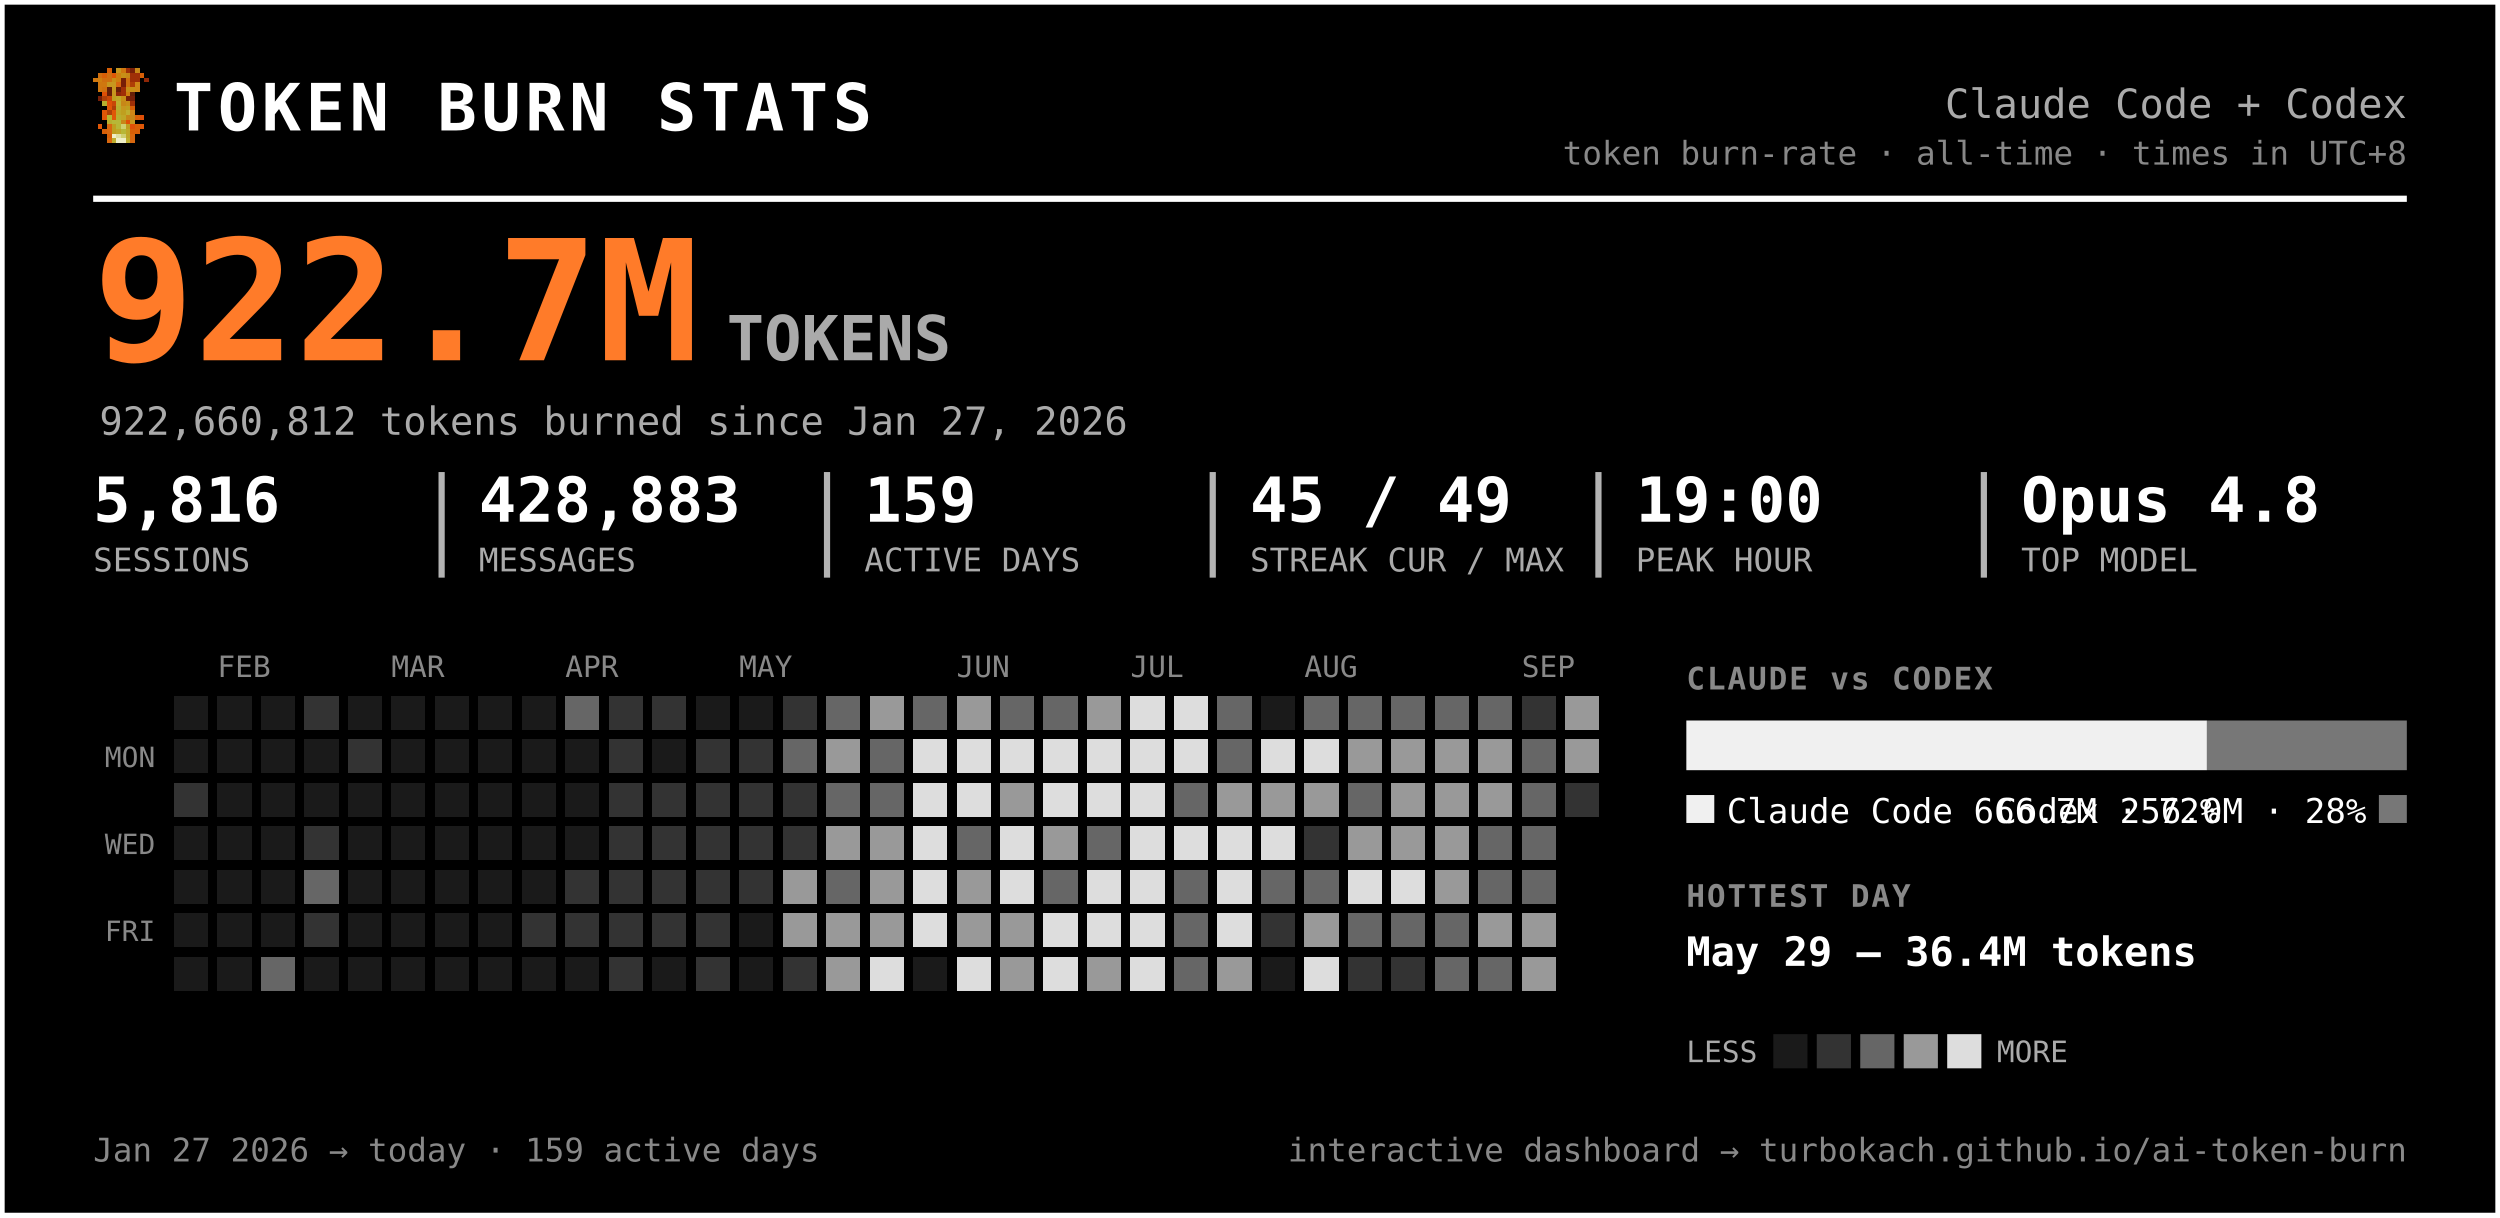
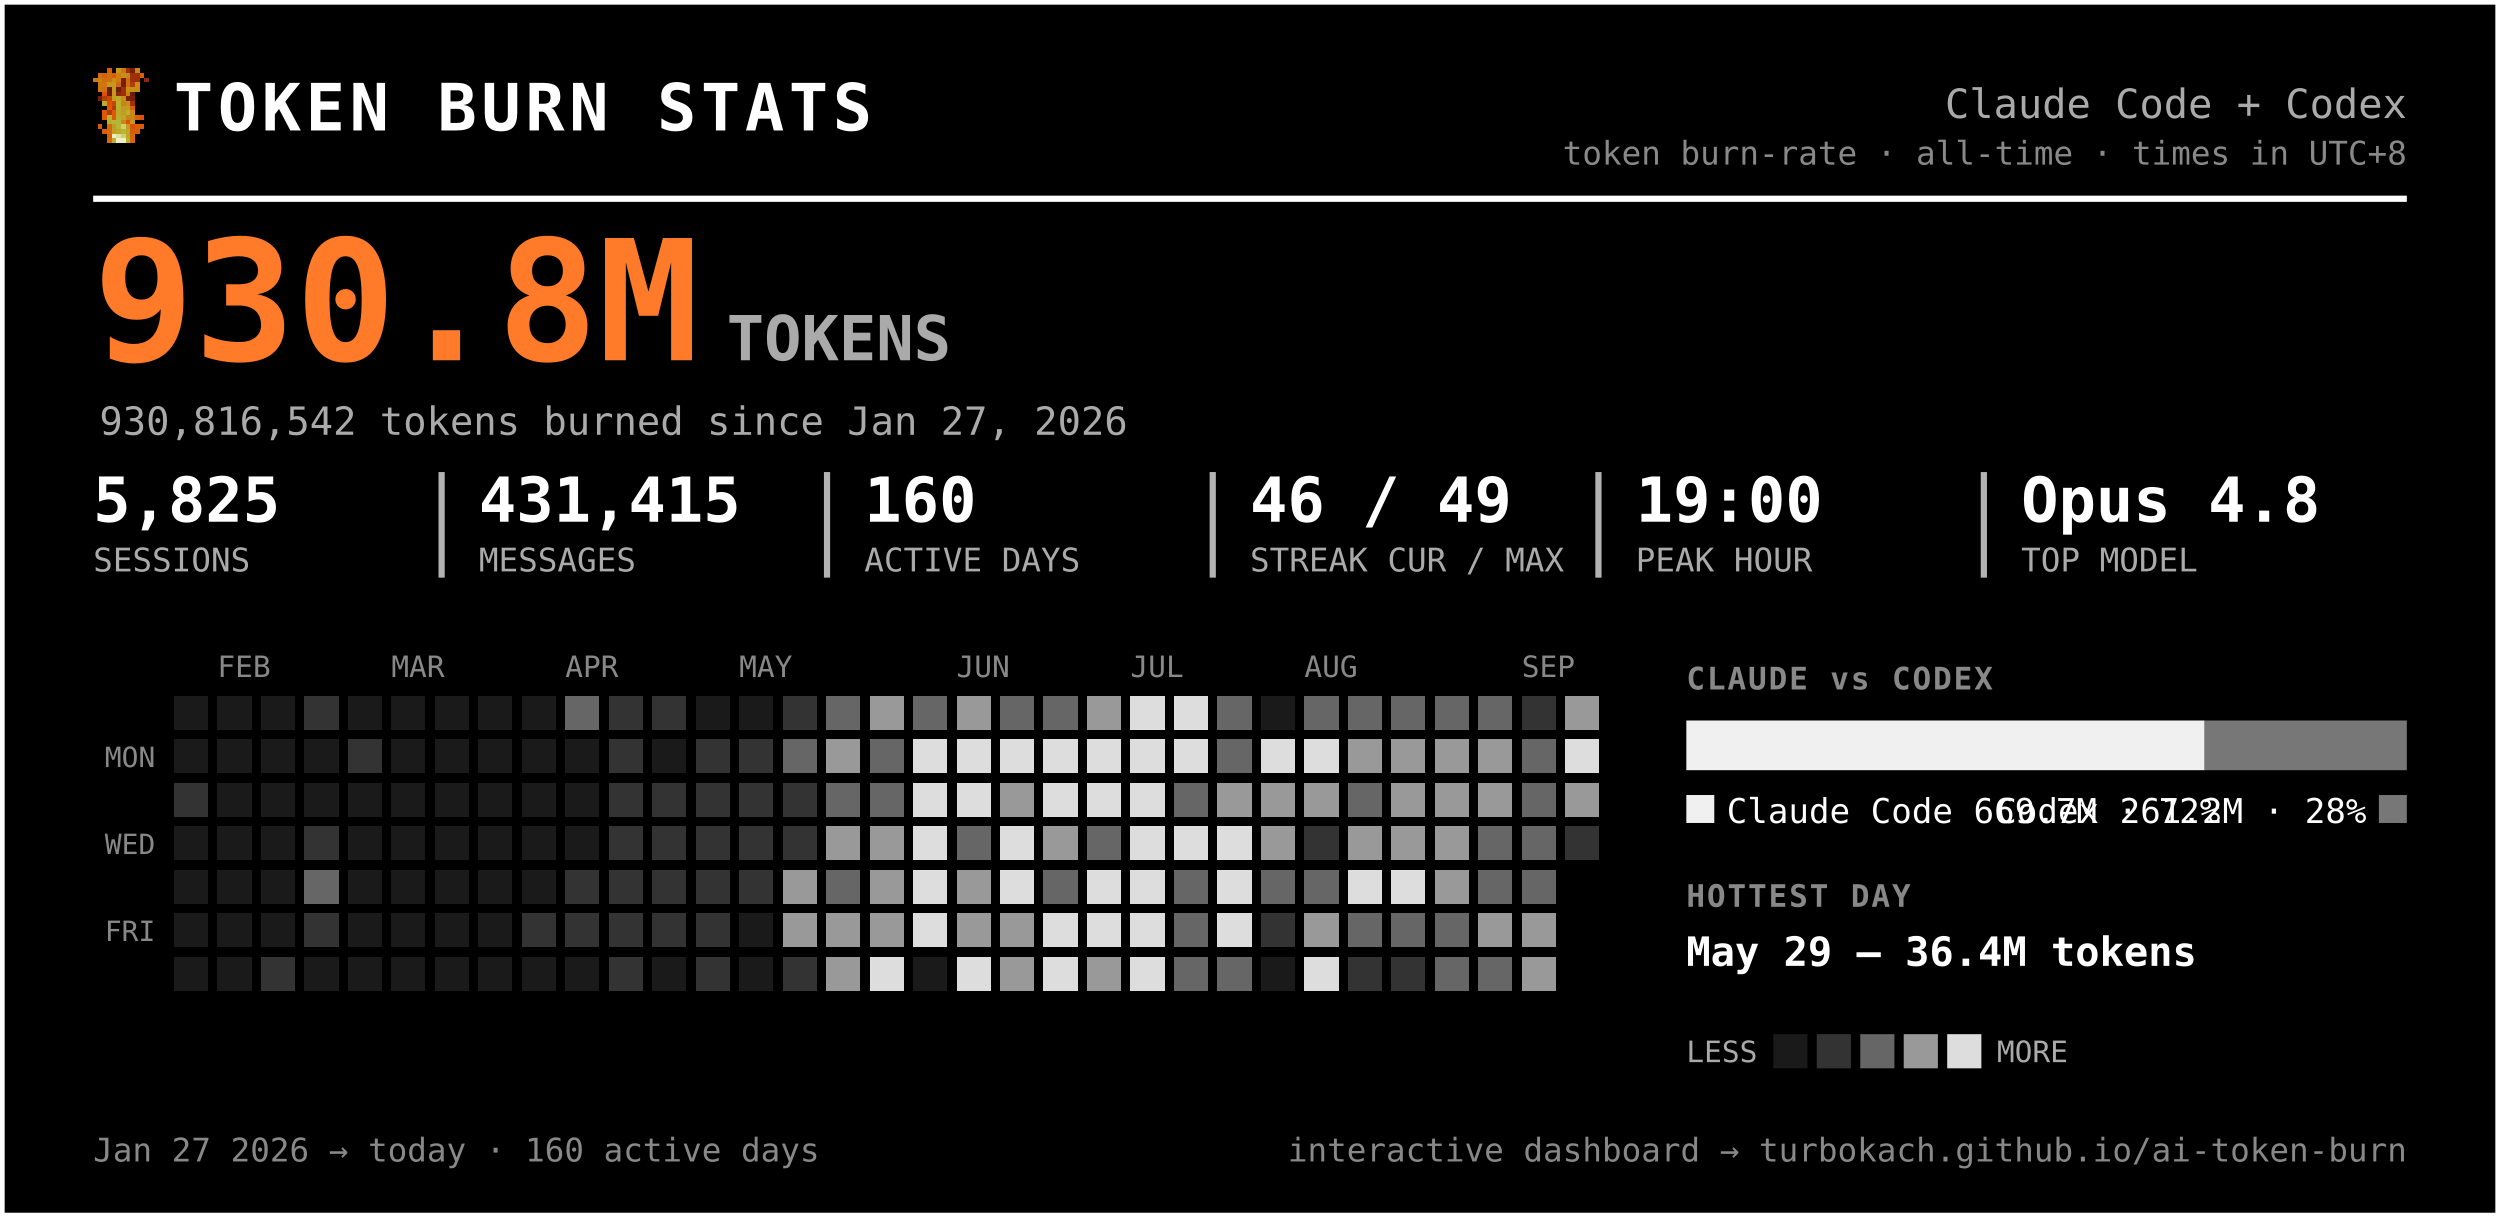
<svg xmlns="http://www.w3.org/2000/svg" width="805" height="392" viewBox="0 0 805 392" font-family="ui-monospace, 'SF Mono', 'Cascadia Code', Menlo, Consolas, monospace" role="img" aria-label="Token burn — Claude Code + Codex">
  <rect x="0.5" y="0.5" width="804" height="391" rx="0" fill="#000000" stroke="#ffffff" stroke-width="2" />
  <g transform="translate(30,22) scale(1.5)" shape-rendering="crispEdges">
    <rect x="3" y="0" width="1" height="1" fill="#d75f07" />
    <rect x="5" y="0" width="1" height="1" fill="#c7971f" />
    <rect x="6" y="0" width="1" height="1" fill="#cf770f" />
    <rect x="7" y="0" width="1" height="1" fill="#9f2f07" />
    <rect x="8" y="0" width="1" height="1" fill="#771f07" />
    <rect x="9" y="0" width="1" height="1" fill="#c78717" />
    <rect x="1" y="1" width="1" height="1" fill="#cf6f0f" />
    <rect x="2" y="1" width="1" height="1" fill="#d75f07" />
    <rect x="3" y="1" width="1" height="1" fill="#cf6f0f" />
    <rect x="4" y="1" width="1" height="1" fill="#df5707" />
    <rect x="5" y="1" width="1" height="1" fill="#cf7f0f" />
    <rect x="6" y="1" width="1" height="1" fill="#c78f17" />
    <rect x="7" y="1" width="1" height="1" fill="#c78717" />
    <rect x="8" y="1" width="1" height="1" fill="#9f2f07" />
    <rect x="9" y="1" width="1" height="1" fill="#9f2f07" />
    <rect x="10" y="1" width="1" height="1" fill="#d75f07" />
    <rect x="0" y="2" width="1" height="1" fill="#cf770f" />
    <rect x="1" y="2" width="1" height="1" fill="#cf7f0f" />
    <rect x="2" y="2" width="1" height="1" fill="#cf6f0f" />
    <rect x="3" y="2" width="1" height="1" fill="#cf6f0f" />
    <rect x="4" y="2" width="1" height="1" fill="#c78f17" />
    <rect x="5" y="2" width="1" height="1" fill="#cf7f0f" />
    <rect x="6" y="2" width="1" height="1" fill="#771f07" />
    <rect x="7" y="2" width="1" height="1" fill="#cf6f0f" />
    <rect x="8" y="2" width="1" height="1" fill="#9f2f07" />
    <rect x="9" y="2" width="1" height="1" fill="#9f2f07" />
    <rect x="11" y="2" width="1" height="1" fill="#8f2707" />
    <rect x="1" y="3" width="1" height="1" fill="#cf770f" />
    <rect x="2" y="3" width="1" height="1" fill="#cf770f" />
    <rect x="3" y="3" width="1" height="1" fill="#c7971f" />
    <rect x="4" y="3" width="1" height="1" fill="#c7971f" />
    <rect x="5" y="3" width="1" height="1" fill="#d7670f" />
    <rect x="6" y="3" width="1" height="1" fill="#771f07" />
    <rect x="7" y="3" width="1" height="1" fill="#cf6f0f" />
    <rect x="8" y="3" width="1" height="1" fill="#af3f07" />
    <rect x="9" y="3" width="1" height="1" fill="#cf8717" />
    <rect x="1" y="4" width="1" height="1" fill="#cf770f" />
    <rect x="2" y="4" width="1" height="1" fill="#cf6f0f" />
    <rect x="3" y="4" width="1" height="1" fill="#671f07" />
    <rect x="4" y="4" width="1" height="1" fill="#c7971f" />
    <rect x="5" y="4" width="1" height="1" fill="#671f07" />
    <rect x="6" y="4" width="1" height="1" fill="#9f2f07" />
    <rect x="7" y="4" width="1" height="1" fill="#c78f17" />
    <rect x="8" y="4" width="1" height="1" fill="#c78f17" />
    <rect x="9" y="4" width="1" height="1" fill="#cf8717" />
    <rect x="2" y="5" width="1" height="1" fill="#df4f07" />
    <rect x="3" y="5" width="1" height="1" fill="#671f07" />
    <rect x="4" y="5" width="1" height="1" fill="#c7971f" />
    <rect x="5" y="5" width="1" height="1" fill="#8f2707" />
    <rect x="6" y="5" width="1" height="1" fill="#9f2f07" />
    <rect x="7" y="5" width="1" height="1" fill="#cf7f0f" />
    <rect x="8" y="5" width="1" height="1" fill="#671f07" />
    <rect x="1" y="6" width="1" height="1" fill="#771f07" />
    <rect x="2" y="6" width="1" height="1" fill="#af3f07" />
    <rect x="3" y="6" width="1" height="1" fill="#c74707" />
    <rect x="4" y="6" width="1" height="1" fill="#bf9f1f" />
    <rect x="5" y="6" width="1" height="1" fill="#bfa727" />
    <rect x="6" y="6" width="1" height="1" fill="#c78f17" />
    <rect x="7" y="6" width="1" height="1" fill="#771f07" />
    <rect x="8" y="6" width="1" height="1" fill="#771f07" />
    <rect x="2" y="7" width="1" height="1" fill="#b7af2f" />
    <rect x="3" y="7" width="1" height="1" fill="#df4f07" />
    <rect x="4" y="7" width="1" height="1" fill="#c74707" />
    <rect x="5" y="7" width="1" height="1" fill="#bfaf2f" />
    <rect x="6" y="7" width="1" height="1" fill="#c78717" />
    <rect x="7" y="7" width="1" height="1" fill="#c78f17" />
    <rect x="8" y="7" width="1" height="1" fill="#9f2f07" />
    <rect x="3" y="8" width="1" height="1" fill="#df5707" />
    <rect x="4" y="8" width="1" height="1" fill="#af3f07" />
    <rect x="5" y="8" width="1" height="1" fill="#b7af2f" />
    <rect x="6" y="8" width="1" height="1" fill="#c7971f" />
    <rect x="7" y="8" width="1" height="1" fill="#bf9f1f" />
    <rect x="8" y="8" width="1" height="1" fill="#d75f07" />
    <rect x="2" y="9" width="1" height="1" fill="#df5707" />
    <rect x="3" y="9" width="1" height="1" fill="#af3f07" />
    <rect x="4" y="9" width="1" height="1" fill="#df5707" />
    <rect x="5" y="9" width="1" height="1" fill="#bfa727" />
    <rect x="6" y="9" width="1" height="1" fill="#bf9f1f" />
    <rect x="7" y="9" width="1" height="1" fill="#bfaf2f" />
    <rect x="8" y="9" width="1" height="1" fill="#cf8717" />
    <rect x="2" y="10" width="1" height="1" fill="#df5707" />
    <rect x="3" y="10" width="1" height="1" fill="#b7b72f" />
    <rect x="4" y="10" width="1" height="1" fill="#df5707" />
    <rect x="5" y="10" width="1" height="1" fill="#b7af2f" />
    <rect x="6" y="10" width="1" height="1" fill="#bfa727" />
    <rect x="7" y="10" width="1" height="1" fill="#c78717" />
    <rect x="8" y="10" width="1" height="1" fill="#c78717" />
    <rect x="9" y="10" width="1" height="1" fill="#d75f07" />
    <rect x="10" y="10" width="1" height="1" fill="#df4f07" />
    <rect x="3" y="11" width="1" height="1" fill="#b7af2f" />
    <rect x="4" y="11" width="1" height="1" fill="#b7b737" />
    <rect x="5" y="11" width="1" height="1" fill="#b7b737" />
    <rect x="6" y="11" width="1" height="1" fill="#c78717" />
    <rect x="7" y="11" width="1" height="1" fill="#df4f07" />
    <rect x="8" y="11" width="1" height="1" fill="#c7971f" />
    <rect x="1" y="12" width="1" height="1" fill="#df5707" />
    <rect x="3" y="12" width="1" height="1" fill="#d7670f" />
    <rect x="4" y="12" width="1" height="1" fill="#bf9f1f" />
    <rect x="5" y="12" width="1" height="1" fill="#b7b737" />
    <rect x="6" y="12" width="1" height="1" fill="#cfcf6f" />
    <rect x="7" y="12" width="1" height="1" fill="#bf9f1f" />
    <rect x="8" y="12" width="1" height="1" fill="#df4f07" />
    <rect x="9" y="12" width="1" height="1" fill="#d75f07" />
    <rect x="10" y="12" width="1" height="1" fill="#df5707" />
    <rect x="2" y="13" width="1" height="1" fill="#d75f07" />
    <rect x="3" y="13" width="1" height="1" fill="#d7670f" />
    <rect x="4" y="13" width="1" height="1" fill="#bf9f1f" />
    <rect x="5" y="13" width="1" height="1" fill="#bfa727" />
    <rect x="6" y="13" width="1" height="1" fill="#b7b737" />
    <rect x="7" y="13" width="1" height="1" fill="#bfa727" />
    <rect x="8" y="13" width="1" height="1" fill="#d75f07" />
    <rect x="9" y="13" width="1" height="1" fill="#d75f07" />
    <rect x="3" y="14" width="1" height="1" fill="#d75f07" />
    <rect x="4" y="14" width="1" height="1" fill="#efefc7" />
    <rect x="5" y="14" width="1" height="1" fill="#dfdf9f" />
    <rect x="6" y="14" width="1" height="1" fill="#cfcf6f" />
    <rect x="7" y="14" width="1" height="1" fill="#bfa727" />
    <rect x="8" y="14" width="1" height="1" fill="#d7670f" />
    <rect x="3" y="15" width="1" height="1" fill="#d7670f" />
    <rect x="4" y="15" width="1" height="1" fill="#bfaf2f" />
    <rect x="5" y="15" width="1" height="1" fill="#efefc7" />
    <rect x="6" y="15" width="1" height="1" fill="#efefc7" />
    <rect x="7" y="15" width="1" height="1" fill="#bfaf2f" />
    <rect x="8" y="15" width="1" height="1" fill="#d7670f" />
  </g>
  <text x="56.0" y="42.0" font-size="21" fill="#ffffff" font-weight="800" letter-spacing="1.5">TOKEN BURN STATS</text>
  <text x="775.0" y="38.0" font-size="13" fill="#aaaaaa" text-anchor="end">Claude Code + Codex</text>
  <text x="775.0" y="53.0" font-size="10.5" fill="#888888" text-anchor="end">token burn-rate · all-time · times in UTC+8</text>
  <line x1="30" y1="64" x2="775" y2="64" stroke="#ffffff" stroke-width="2" />
-   <text x="30.0" y="116.0" font-size="54" fill="#ff7b29" font-weight="800">922.7M</text>
+   <text x="30.0" y="116.0" font-size="54" fill="#ff7b29" font-weight="800">930.8M</text>
  <text x="234.0" y="116.0" font-size="20" fill="#aaaaaa" font-weight="600">TOKENS</text>
-   <text x="32.0" y="140.0" font-size="12.5" fill="#aaaaaa">922,660,812 tokens burned since Jan 27, 2026</text>
-   <text x="30.0" y="168.0" font-size="20" fill="#ffffff" font-weight="700">5,816</text>
+   <text x="32.0" y="140.0" font-size="12.5" fill="#aaaaaa">930,816,542 tokens burned since Jan 27, 2026</text>
+   <text x="30.0" y="168.0" font-size="20" fill="#ffffff" font-weight="700">5,825</text>
  <text x="30.0" y="184.0" font-size="10.5" fill="#aaaaaa">SESSIONS</text>
-   <text x="154.2" y="168.0" font-size="20" fill="#ffffff" font-weight="700">428,883</text>
+   <text x="154.2" y="168.0" font-size="20" fill="#ffffff" font-weight="700">431,415</text>
  <text x="154.2" y="184.0" font-size="10.5" fill="#aaaaaa">MESSAGES</text>
  <line x1="142.2" y1="152" x2="142.2" y2="186" stroke="#ffffff" stroke-width="2" opacity="0.7" />
-   <text x="278.3" y="168.0" font-size="20" fill="#ffffff" font-weight="700">159</text>
+   <text x="278.3" y="168.0" font-size="20" fill="#ffffff" font-weight="700">160</text>
  <text x="278.3" y="184.0" font-size="10.5" fill="#aaaaaa">ACTIVE DAYS</text>
  <line x1="266.3" y1="152" x2="266.3" y2="186" stroke="#ffffff" stroke-width="2" opacity="0.7" />
-   <text x="402.5" y="168.0" font-size="20" fill="#ffffff" font-weight="700">45 / 49</text>
+   <text x="402.5" y="168.0" font-size="20" fill="#ffffff" font-weight="700">46 / 49</text>
  <text x="402.5" y="184.0" font-size="10.5" fill="#aaaaaa">STREAK CUR / MAX</text>
  <line x1="390.5" y1="152" x2="390.5" y2="186" stroke="#ffffff" stroke-width="2" opacity="0.7" />
  <text x="526.7" y="168.0" font-size="20" fill="#ffffff" font-weight="700">19:00</text>
  <text x="526.7" y="184.0" font-size="10.5" fill="#aaaaaa">PEAK HOUR</text>
  <line x1="514.7" y1="152" x2="514.7" y2="186" stroke="#ffffff" stroke-width="2" opacity="0.7" />
  <text x="650.8" y="168.0" font-size="20" fill="#ffffff" font-weight="700">Opus 4.8</text>
  <text x="650.8" y="184.0" font-size="10.5" fill="#aaaaaa">TOP MODEL</text>
  <line x1="638.8" y1="152" x2="638.8" y2="186" stroke="#ffffff" stroke-width="2" opacity="0.7" />
  <text x="70.0" y="218.0" font-size="9.5" fill="#888888">FEB</text>
  <text x="126.0" y="218.0" font-size="9.5" fill="#888888">MAR</text>
  <text x="182.0" y="218.0" font-size="9.5" fill="#888888">APR</text>
  <text x="238.0" y="218.0" font-size="9.5" fill="#888888">MAY</text>
  <text x="308.0" y="218.0" font-size="9.5" fill="#888888">JUN</text>
  <text x="364.0" y="218.0" font-size="9.5" fill="#888888">JUL</text>
  <text x="420.0" y="218.0" font-size="9.5" fill="#888888">AUG</text>
  <text x="490.0" y="218.0" font-size="9.5" fill="#888888">SEP</text>
  <text x="50.0" y="247.0" font-size="9" fill="#888888" text-anchor="end">MON</text>
  <text x="50.0" y="275.0" font-size="9" fill="#888888" text-anchor="end">WED</text>
  <text x="50.0" y="303.0" font-size="9" fill="#888888" text-anchor="end">FRI</text>
  <g shape-rendering="crispEdges">
    <rect x="224" y="308" width="11" height="11" rx="0" fill="#333333" />
    <rect x="238" y="252" width="11" height="11" rx="0" fill="#333333" />
    <rect x="252" y="224" width="11" height="11" rx="0" fill="#333333" />
    <rect x="252" y="266" width="11" height="11" rx="0" fill="#333333" />
    <rect x="252" y="280" width="11" height="11" rx="0" fill="#999999" />
    <rect x="252" y="294" width="11" height="11" rx="0" fill="#999999" />
    <rect x="252" y="308" width="11" height="11" rx="0" fill="#333333" />
    <rect x="266" y="224" width="11" height="11" rx="0" fill="#666666" />
    <rect x="266" y="238" width="11" height="11" rx="0" fill="#999999" />
    <rect x="266" y="252" width="11" height="11" rx="0" fill="#666666" />
    <rect x="266" y="266" width="11" height="11" rx="0" fill="#999999" />
    <rect x="266" y="280" width="11" height="11" rx="0" fill="#666666" />
    <rect x="266" y="294" width="11" height="11" rx="0" fill="#999999" />
    <rect x="266" y="308" width="11" height="11" rx="0" fill="#999999" />
    <rect x="280" y="224" width="11" height="11" rx="0" fill="#999999" />
    <rect x="280" y="238" width="11" height="11" rx="0" fill="#666666" />
    <rect x="280" y="252" width="11" height="11" rx="0" fill="#666666" />
    <rect x="280" y="266" width="11" height="11" rx="0" fill="#999999" />
    <rect x="280" y="280" width="11" height="11" rx="0" fill="#999999" />
    <rect x="280" y="294" width="11" height="11" rx="0" fill="#999999" />
    <rect x="280" y="308" width="11" height="11" rx="0" fill="#dddddd" />
    <rect x="294" y="224" width="11" height="11" rx="0" fill="#666666" />
    <rect x="294" y="238" width="11" height="11" rx="0" fill="#dddddd" />
    <rect x="294" y="252" width="11" height="11" rx="0" fill="#dddddd" />
    <rect x="294" y="266" width="11" height="11" rx="0" fill="#dddddd" />
    <rect x="294" y="280" width="11" height="11" rx="0" fill="#dddddd" />
    <rect x="294" y="294" width="11" height="11" rx="0" fill="#dddddd" />
    <rect x="308" y="224" width="11" height="11" rx="0" fill="#999999" />
    <rect x="308" y="238" width="11" height="11" rx="0" fill="#dddddd" />
    <rect x="308" y="252" width="11" height="11" rx="0" fill="#dddddd" />
    <rect x="308" y="266" width="11" height="11" rx="0" fill="#666666" />
    <rect x="308" y="280" width="11" height="11" rx="0" fill="#999999" />
    <rect x="308" y="294" width="11" height="11" rx="0" fill="#999999" />
    <rect x="308" y="308" width="11" height="11" rx="0" fill="#dddddd" />
    <rect x="322" y="224" width="11" height="11" rx="0" fill="#666666" />
    <rect x="322" y="238" width="11" height="11" rx="0" fill="#dddddd" />
    <rect x="322" y="252" width="11" height="11" rx="0" fill="#999999" />
    <rect x="322" y="266" width="11" height="11" rx="0" fill="#dddddd" />
    <rect x="322" y="280" width="11" height="11" rx="0" fill="#dddddd" />
    <rect x="322" y="294" width="11" height="11" rx="0" fill="#999999" />
    <rect x="322" y="308" width="11" height="11" rx="0" fill="#999999" />
    <rect x="336" y="224" width="11" height="11" rx="0" fill="#666666" />
    <rect x="336" y="238" width="11" height="11" rx="0" fill="#dddddd" />
    <rect x="336" y="252" width="11" height="11" rx="0" fill="#dddddd" />
    <rect x="336" y="266" width="11" height="11" rx="0" fill="#999999" />
    <rect x="336" y="280" width="11" height="11" rx="0" fill="#666666" />
    <rect x="336" y="294" width="11" height="11" rx="0" fill="#dddddd" />
    <rect x="336" y="308" width="11" height="11" rx="0" fill="#dddddd" />
    <rect x="350" y="224" width="11" height="11" rx="0" fill="#999999" />
    <rect x="350" y="238" width="11" height="11" rx="0" fill="#dddddd" />
    <rect x="350" y="252" width="11" height="11" rx="0" fill="#dddddd" />
    <rect x="350" y="266" width="11" height="11" rx="0" fill="#666666" />
    <rect x="350" y="280" width="11" height="11" rx="0" fill="#dddddd" />
    <rect x="350" y="294" width="11" height="11" rx="0" fill="#dddddd" />
    <rect x="350" y="308" width="11" height="11" rx="0" fill="#999999" />
    <rect x="364" y="224" width="11" height="11" rx="0" fill="#dddddd" />
    <rect x="364" y="238" width="11" height="11" rx="0" fill="#dddddd" />
    <rect x="364" y="252" width="11" height="11" rx="0" fill="#dddddd" />
    <rect x="364" y="266" width="11" height="11" rx="0" fill="#dddddd" />
    <rect x="364" y="280" width="11" height="11" rx="0" fill="#dddddd" />
    <rect x="364" y="294" width="11" height="11" rx="0" fill="#dddddd" />
    <rect x="364" y="308" width="11" height="11" rx="0" fill="#dddddd" />
    <rect x="378" y="224" width="11" height="11" rx="0" fill="#dddddd" />
    <rect x="378" y="238" width="11" height="11" rx="0" fill="#dddddd" />
    <rect x="378" y="252" width="11" height="11" rx="0" fill="#666666" />
    <rect x="378" y="266" width="11" height="11" rx="0" fill="#dddddd" />
    <rect x="378" y="280" width="11" height="11" rx="0" fill="#666666" />
    <rect x="378" y="294" width="11" height="11" rx="0" fill="#666666" />
    <rect x="378" y="308" width="11" height="11" rx="0" fill="#666666" />
    <rect x="392" y="224" width="11" height="11" rx="0" fill="#666666" />
    <rect x="392" y="238" width="11" height="11" rx="0" fill="#666666" />
    <rect x="392" y="252" width="11" height="11" rx="0" fill="#999999" />
    <rect x="392" y="266" width="11" height="11" rx="0" fill="#dddddd" />
    <rect x="392" y="280" width="11" height="11" rx="0" fill="#dddddd" />
    <rect x="392" y="294" width="11" height="11" rx="0" fill="#dddddd" />
-     <rect x="392" y="308" width="11" height="11" rx="0" fill="#999999" />
+     <rect x="392" y="308" width="11" height="11" rx="0" fill="#666666" />
    <rect x="406" y="238" width="11" height="11" rx="0" fill="#dddddd" />
    <rect x="406" y="252" width="11" height="11" rx="0" fill="#999999" />
-     <rect x="406" y="266" width="11" height="11" rx="0" fill="#dddddd" />
+     <rect x="406" y="266" width="11" height="11" rx="0" fill="#999999" />
    <rect x="406" y="280" width="11" height="11" rx="0" fill="#666666" />
    <rect x="406" y="294" width="11" height="11" rx="0" fill="#333333" />
    <rect x="420" y="224" width="11" height="11" rx="0" fill="#666666" />
    <rect x="420" y="238" width="11" height="11" rx="0" fill="#dddddd" />
    <rect x="420" y="252" width="11" height="11" rx="0" fill="#999999" />
    <rect x="420" y="266" width="11" height="11" rx="0" fill="#333333" />
    <rect x="420" y="280" width="11" height="11" rx="0" fill="#666666" />
    <rect x="420" y="294" width="11" height="11" rx="0" fill="#999999" />
    <rect x="420" y="308" width="11" height="11" rx="0" fill="#dddddd" />
    <rect x="434" y="224" width="11" height="11" rx="0" fill="#666666" />
    <rect x="434" y="238" width="11" height="11" rx="0" fill="#999999" />
    <rect x="434" y="252" width="11" height="11" rx="0" fill="#666666" />
    <rect x="434" y="266" width="11" height="11" rx="0" fill="#999999" />
    <rect x="434" y="280" width="11" height="11" rx="0" fill="#dddddd" />
    <rect x="434" y="294" width="11" height="11" rx="0" fill="#666666" />
    <rect x="434" y="308" width="11" height="11" rx="0" fill="#333333" />
    <rect x="448" y="224" width="11" height="11" rx="0" fill="#666666" />
    <rect x="448" y="238" width="11" height="11" rx="0" fill="#999999" />
    <rect x="448" y="252" width="11" height="11" rx="0" fill="#999999" />
    <rect x="448" y="266" width="11" height="11" rx="0" fill="#999999" />
    <rect x="448" y="280" width="11" height="11" rx="0" fill="#dddddd" />
    <rect x="448" y="294" width="11" height="11" rx="0" fill="#666666" />
    <rect x="448" y="308" width="11" height="11" rx="0" fill="#333333" />
    <rect x="462" y="224" width="11" height="11" rx="0" fill="#666666" />
    <rect x="462" y="238" width="11" height="11" rx="0" fill="#999999" />
    <rect x="462" y="252" width="11" height="11" rx="0" fill="#999999" />
    <rect x="462" y="266" width="11" height="11" rx="0" fill="#999999" />
    <rect x="462" y="280" width="11" height="11" rx="0" fill="#999999" />
    <rect x="462" y="294" width="11" height="11" rx="0" fill="#666666" />
    <rect x="462" y="308" width="11" height="11" rx="0" fill="#666666" />
    <rect x="476" y="224" width="11" height="11" rx="0" fill="#666666" />
    <rect x="476" y="238" width="11" height="11" rx="0" fill="#999999" />
    <rect x="476" y="252" width="11" height="11" rx="0" fill="#999999" />
    <rect x="476" y="266" width="11" height="11" rx="0" fill="#666666" />
    <rect x="476" y="280" width="11" height="11" rx="0" fill="#666666" />
    <rect x="476" y="294" width="11" height="11" rx="0" fill="#999999" />
    <rect x="476" y="308" width="11" height="11" rx="0" fill="#666666" />
    <rect x="490" y="224" width="11" height="11" rx="0" fill="#333333" />
    <rect x="490" y="238" width="11" height="11" rx="0" fill="#666666" />
    <rect x="490" y="252" width="11" height="11" rx="0" fill="#666666" />
    <rect x="490" y="266" width="11" height="11" rx="0" fill="#666666" />
    <rect x="490" y="280" width="11" height="11" rx="0" fill="#666666" />
    <rect x="490" y="294" width="11" height="11" rx="0" fill="#999999" />
    <rect x="490" y="308" width="11" height="11" rx="0" fill="#999999" />
    <rect x="504" y="224" width="11" height="11" rx="0" fill="#999999" />
-     <rect x="504" y="238" width="11" height="11" rx="0" fill="#999999" />
-     <rect x="504" y="252" width="11" height="11" rx="0" fill="#333333" />
+     <rect x="504" y="238" width="11" height="11" rx="0" fill="#dddddd" />
+     <rect x="504" y="252" width="11" height="11" rx="0" fill="#999999" />
+     <rect x="504" y="266" width="11" height="11" rx="0" fill="#333333" />
    <rect x="56" y="252" width="11" height="11" rx="0" fill="#333333" />
-     <rect x="84" y="308" width="11" height="11" rx="0" fill="#666666" />
+     <rect x="84" y="308" width="11" height="11" rx="0" fill="#333333" />
    <rect x="98" y="224" width="11" height="11" rx="0" fill="#333333" />
    <rect x="98" y="266" width="11" height="11" rx="0" fill="#333333" />
    <rect x="98" y="280" width="11" height="11" rx="0" fill="#666666" />
    <rect x="98" y="294" width="11" height="11" rx="0" fill="#333333" />
    <rect x="112" y="238" width="11" height="11" rx="0" fill="#333333" />
    <rect x="168" y="294" width="11" height="11" rx="0" fill="#333333" />
    <rect x="182" y="224" width="11" height="11" rx="0" fill="#666666" />
    <rect x="182" y="280" width="11" height="11" rx="0" fill="#333333" />
    <rect x="182" y="294" width="11" height="11" rx="0" fill="#333333" />
    <rect x="196" y="224" width="11" height="11" rx="0" fill="#333333" />
    <rect x="196" y="238" width="11" height="11" rx="0" fill="#333333" />
    <rect x="196" y="252" width="11" height="11" rx="0" fill="#333333" />
    <rect x="196" y="266" width="11" height="11" rx="0" fill="#333333" />
    <rect x="196" y="280" width="11" height="11" rx="0" fill="#333333" />
    <rect x="196" y="294" width="11" height="11" rx="0" fill="#333333" />
    <rect x="196" y="308" width="11" height="11" rx="0" fill="#333333" />
    <rect x="210" y="224" width="11" height="11" rx="0" fill="#333333" />
    <rect x="210" y="252" width="11" height="11" rx="0" fill="#333333" />
    <rect x="210" y="266" width="11" height="11" rx="0" fill="#333333" />
    <rect x="210" y="280" width="11" height="11" rx="0" fill="#333333" />
    <rect x="210" y="294" width="11" height="11" rx="0" fill="#333333" />
    <rect x="224" y="238" width="11" height="11" rx="0" fill="#333333" />
    <rect x="224" y="252" width="11" height="11" rx="0" fill="#333333" />
    <rect x="224" y="266" width="11" height="11" rx="0" fill="#333333" />
    <rect x="224" y="280" width="11" height="11" rx="0" fill="#333333" />
    <rect x="224" y="294" width="11" height="11" rx="0" fill="#333333" />
    <rect x="238" y="238" width="11" height="11" rx="0" fill="#333333" />
    <rect x="238" y="266" width="11" height="11" rx="0" fill="#333333" />
    <rect x="238" y="280" width="11" height="11" rx="0" fill="#333333" />
    <rect x="252" y="238" width="11" height="11" rx="0" fill="#666666" />
    <rect x="252" y="252" width="11" height="11" rx="0" fill="#333333" />
    <rect x="56" y="224" width="11" height="11" rx="0" fill="#1a1a1a" />
    <rect x="56" y="238" width="11" height="11" rx="0" fill="#1a1a1a" />
    <rect x="56" y="266" width="11" height="11" rx="0" fill="#1a1a1a" />
    <rect x="56" y="280" width="11" height="11" rx="0" fill="#1a1a1a" />
    <rect x="56" y="294" width="11" height="11" rx="0" fill="#1a1a1a" />
    <rect x="56" y="308" width="11" height="11" rx="0" fill="#1a1a1a" />
    <rect x="70" y="224" width="11" height="11" rx="0" fill="#1a1a1a" />
    <rect x="70" y="238" width="11" height="11" rx="0" fill="#1a1a1a" />
    <rect x="70" y="252" width="11" height="11" rx="0" fill="#1a1a1a" />
    <rect x="70" y="266" width="11" height="11" rx="0" fill="#1a1a1a" />
    <rect x="70" y="280" width="11" height="11" rx="0" fill="#1a1a1a" />
    <rect x="70" y="294" width="11" height="11" rx="0" fill="#1a1a1a" />
    <rect x="70" y="308" width="11" height="11" rx="0" fill="#1a1a1a" />
    <rect x="84" y="224" width="11" height="11" rx="0" fill="#1a1a1a" />
    <rect x="84" y="238" width="11" height="11" rx="0" fill="#1a1a1a" />
    <rect x="84" y="252" width="11" height="11" rx="0" fill="#1a1a1a" />
    <rect x="84" y="266" width="11" height="11" rx="0" fill="#1a1a1a" />
    <rect x="84" y="280" width="11" height="11" rx="0" fill="#1a1a1a" />
    <rect x="84" y="294" width="11" height="11" rx="0" fill="#1a1a1a" />
    <rect x="98" y="238" width="11" height="11" rx="0" fill="#1a1a1a" />
    <rect x="98" y="252" width="11" height="11" rx="0" fill="#1a1a1a" />
    <rect x="98" y="308" width="11" height="11" rx="0" fill="#1a1a1a" />
    <rect x="112" y="224" width="11" height="11" rx="0" fill="#1a1a1a" />
    <rect x="112" y="252" width="11" height="11" rx="0" fill="#1a1a1a" />
    <rect x="112" y="266" width="11" height="11" rx="0" fill="#1a1a1a" />
    <rect x="112" y="280" width="11" height="11" rx="0" fill="#1a1a1a" />
    <rect x="112" y="294" width="11" height="11" rx="0" fill="#1a1a1a" />
    <rect x="112" y="308" width="11" height="11" rx="0" fill="#1a1a1a" />
    <rect x="126" y="224" width="11" height="11" rx="0" fill="#1a1a1a" />
    <rect x="126" y="238" width="11" height="11" rx="0" fill="#1a1a1a" />
    <rect x="126" y="252" width="11" height="11" rx="0" fill="#1a1a1a" />
    <rect x="126" y="266" width="11" height="11" rx="0" fill="#1a1a1a" />
    <rect x="126" y="280" width="11" height="11" rx="0" fill="#1a1a1a" />
    <rect x="126" y="294" width="11" height="11" rx="0" fill="#1a1a1a" />
    <rect x="126" y="308" width="11" height="11" rx="0" fill="#1a1a1a" />
    <rect x="140" y="224" width="11" height="11" rx="0" fill="#1a1a1a" />
    <rect x="140" y="238" width="11" height="11" rx="0" fill="#1a1a1a" />
    <rect x="140" y="252" width="11" height="11" rx="0" fill="#1a1a1a" />
    <rect x="140" y="266" width="11" height="11" rx="0" fill="#1a1a1a" />
    <rect x="140" y="280" width="11" height="11" rx="0" fill="#1a1a1a" />
    <rect x="140" y="294" width="11" height="11" rx="0" fill="#1a1a1a" />
    <rect x="140" y="308" width="11" height="11" rx="0" fill="#1a1a1a" />
    <rect x="154" y="224" width="11" height="11" rx="0" fill="#1a1a1a" />
    <rect x="154" y="238" width="11" height="11" rx="0" fill="#1a1a1a" />
    <rect x="154" y="252" width="11" height="11" rx="0" fill="#1a1a1a" />
    <rect x="154" y="266" width="11" height="11" rx="0" fill="#1a1a1a" />
    <rect x="154" y="280" width="11" height="11" rx="0" fill="#1a1a1a" />
    <rect x="154" y="294" width="11" height="11" rx="0" fill="#1a1a1a" />
    <rect x="154" y="308" width="11" height="11" rx="0" fill="#1a1a1a" />
    <rect x="168" y="224" width="11" height="11" rx="0" fill="#1a1a1a" />
    <rect x="168" y="238" width="11" height="11" rx="0" fill="#1a1a1a" />
    <rect x="168" y="252" width="11" height="11" rx="0" fill="#1a1a1a" />
    <rect x="168" y="266" width="11" height="11" rx="0" fill="#1a1a1a" />
    <rect x="168" y="280" width="11" height="11" rx="0" fill="#1a1a1a" />
    <rect x="168" y="308" width="11" height="11" rx="0" fill="#1a1a1a" />
    <rect x="182" y="238" width="11" height="11" rx="0" fill="#1a1a1a" />
    <rect x="182" y="252" width="11" height="11" rx="0" fill="#1a1a1a" />
    <rect x="182" y="266" width="11" height="11" rx="0" fill="#1a1a1a" />
    <rect x="182" y="308" width="11" height="11" rx="0" fill="#1a1a1a" />
    <rect x="210" y="238" width="11" height="11" rx="0" fill="#1a1a1a" />
    <rect x="210" y="308" width="11" height="11" rx="0" fill="#1a1a1a" />
    <rect x="224" y="224" width="11" height="11" rx="0" fill="#1a1a1a" />
    <rect x="238" y="224" width="11" height="11" rx="0" fill="#1a1a1a" />
    <rect x="238" y="294" width="11" height="11" rx="0" fill="#1a1a1a" />
    <rect x="238" y="308" width="11" height="11" rx="0" fill="#1a1a1a" />
    <rect x="294" y="308" width="11" height="11" rx="0" fill="#1a1a1a" />
    <rect x="406" y="224" width="11" height="11" rx="0" fill="#1a1a1a" />
    <rect x="406" y="308" width="11" height="11" rx="0" fill="#1a1a1a" />
  </g>
  <text x="543.0" y="222.0" font-size="10" fill="#888888" font-weight="700" letter-spacing="0.6">CLAUDE vs CODEX</text>
-   <path d="M543.00,232 H710.63 L710.63,232 V248.00 L710.63,248.00 H543.00 L543.00,248.00 V232.00 L543.00,232.00 Z" fill="#f0f0f0" />
-   <path d="M710.63,232 H775.00 L775.00,232 V248.00 L775.00,248.00 H710.63 L710.63,248.00 V232.00 L710.63,232.00 Z" fill="#777777" />
+   <path d="M543.00,232 H709.91 L709.91,232 V248.00 L709.91,248.00 H543.00 L543.00,248.00 V232.00 L543.00,232.00 Z" fill="#f0f0f0" />
+   <path d="M709.91,232 H775.00 L775.00,232 V248.00 L775.00,248.00 H709.91 L709.91,248.00 V232.00 L709.91,232.00 Z" fill="#777777" />
  <rect x="543" y="256" width="9" height="9" rx="0" fill="#f0f0f0" />
-   <text x="556.0" y="265.0" font-size="11" fill="#ffffff">Claude Code  666.7M · 72%</text>
+   <text x="556.0" y="265.0" font-size="11" fill="#ffffff">Claude Code  669.7M · 72%</text>
  <rect x="766.0" y="256" width="9" height="9" rx="0" fill="#777777" />
-   <text x="762.0" y="265.0" font-size="11" fill="#ffffff" text-anchor="end">Codex  256.0M · 28%</text>
+   <text x="762.0" y="265.0" font-size="11" fill="#ffffff" text-anchor="end">Codex  261.2M · 28%</text>
  <text x="543.0" y="292.0" font-size="10" fill="#888888" font-weight="700" letter-spacing="0.6">HOTTEST DAY</text>
  <text x="543.0" y="311.0" font-size="13" fill="#ffffff" font-weight="600">May 29 — 36.4M tokens</text>
  <text x="543.0" y="342.0" font-size="9.5" fill="#aaaaaa">LESS</text>
  <rect x="571" y="333" width="11" height="11" rx="0" fill="#1a1a1a" />
  <rect x="585" y="333" width="11" height="11" rx="0" fill="#333333" />
  <rect x="599" y="333" width="11" height="11" rx="0" fill="#666666" />
  <rect x="613" y="333" width="11" height="11" rx="0" fill="#999999" />
  <rect x="627" y="333" width="11" height="11" rx="0" fill="#dddddd" />
  <text x="643.0" y="342.0" font-size="9.5" fill="#aaaaaa">MORE</text>
-   <text x="30.0" y="374.0" font-size="10.5" fill="#888888">Jan 27 2026 → today  ·  159 active days</text>
+   <text x="30.0" y="374.0" font-size="10.5" fill="#888888">Jan 27 2026 → today  ·  160 active days</text>
  <text x="775.0" y="374.0" font-size="10.5" fill="#888888" text-anchor="end">interactive dashboard → turbokach.github.io/ai-token-burn</text>
</svg>
